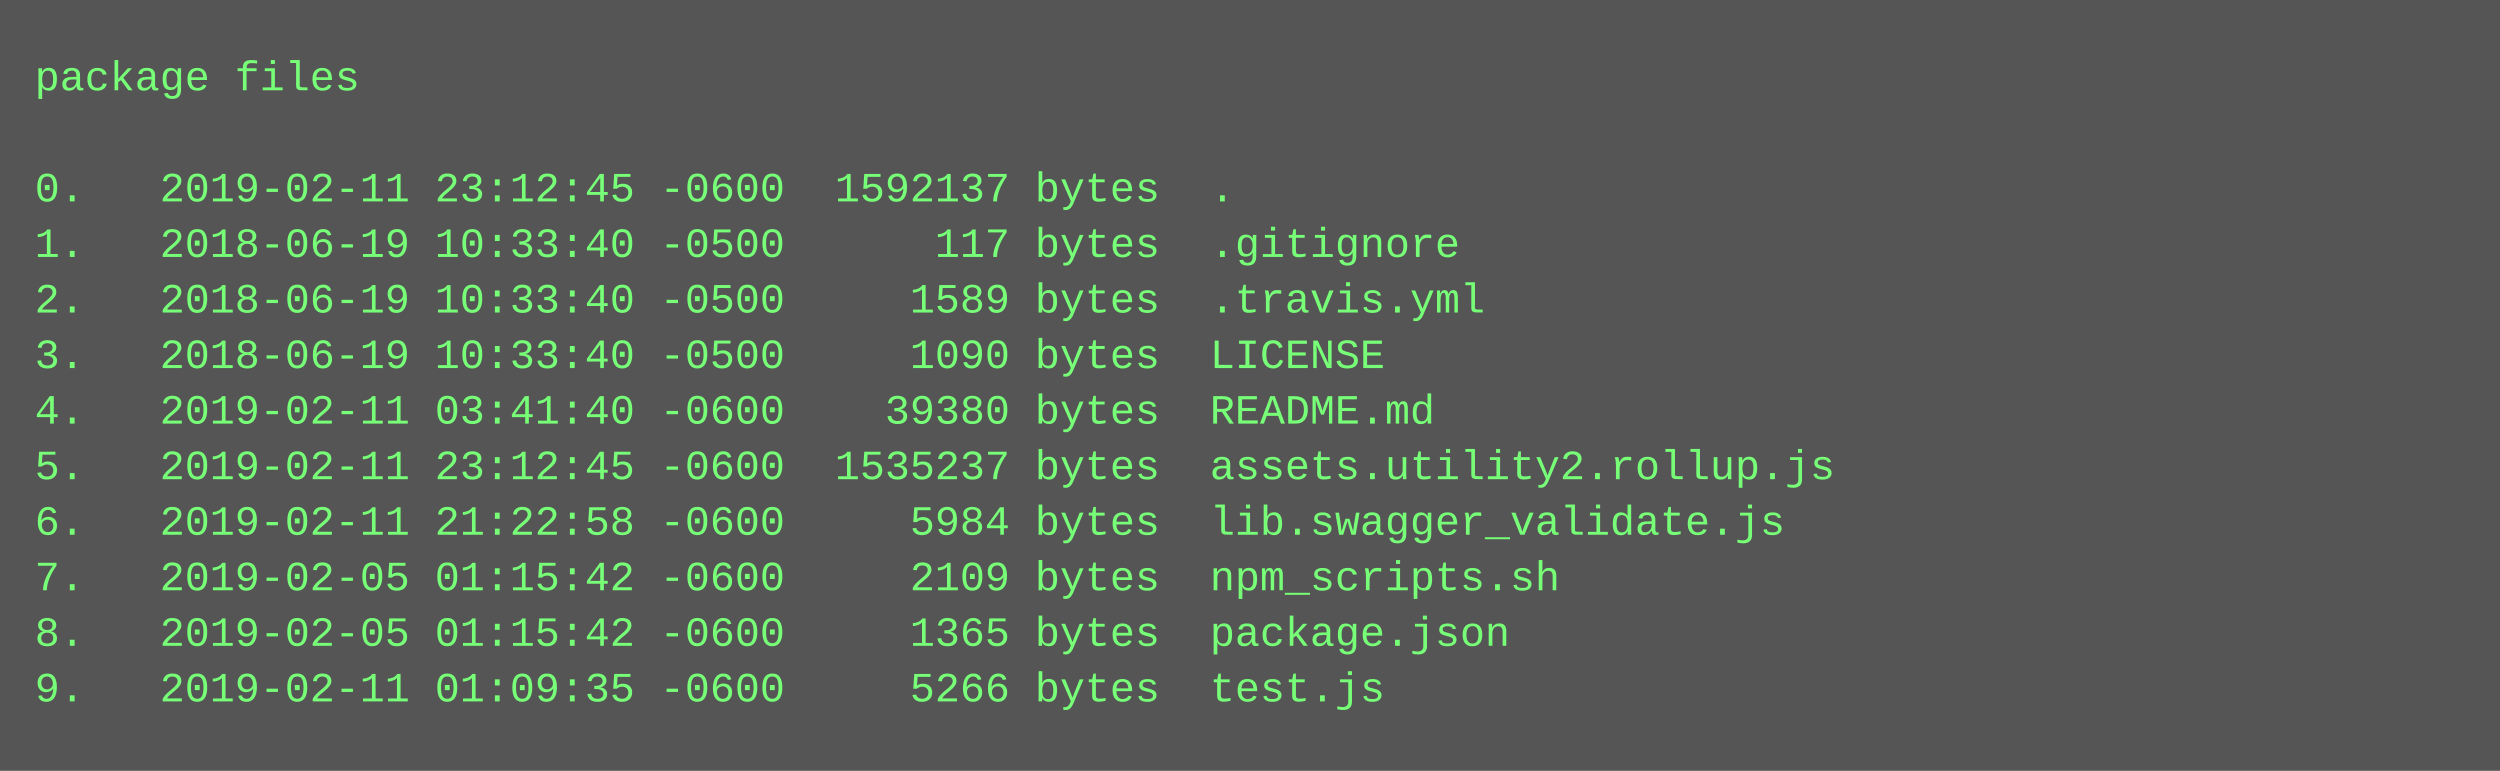
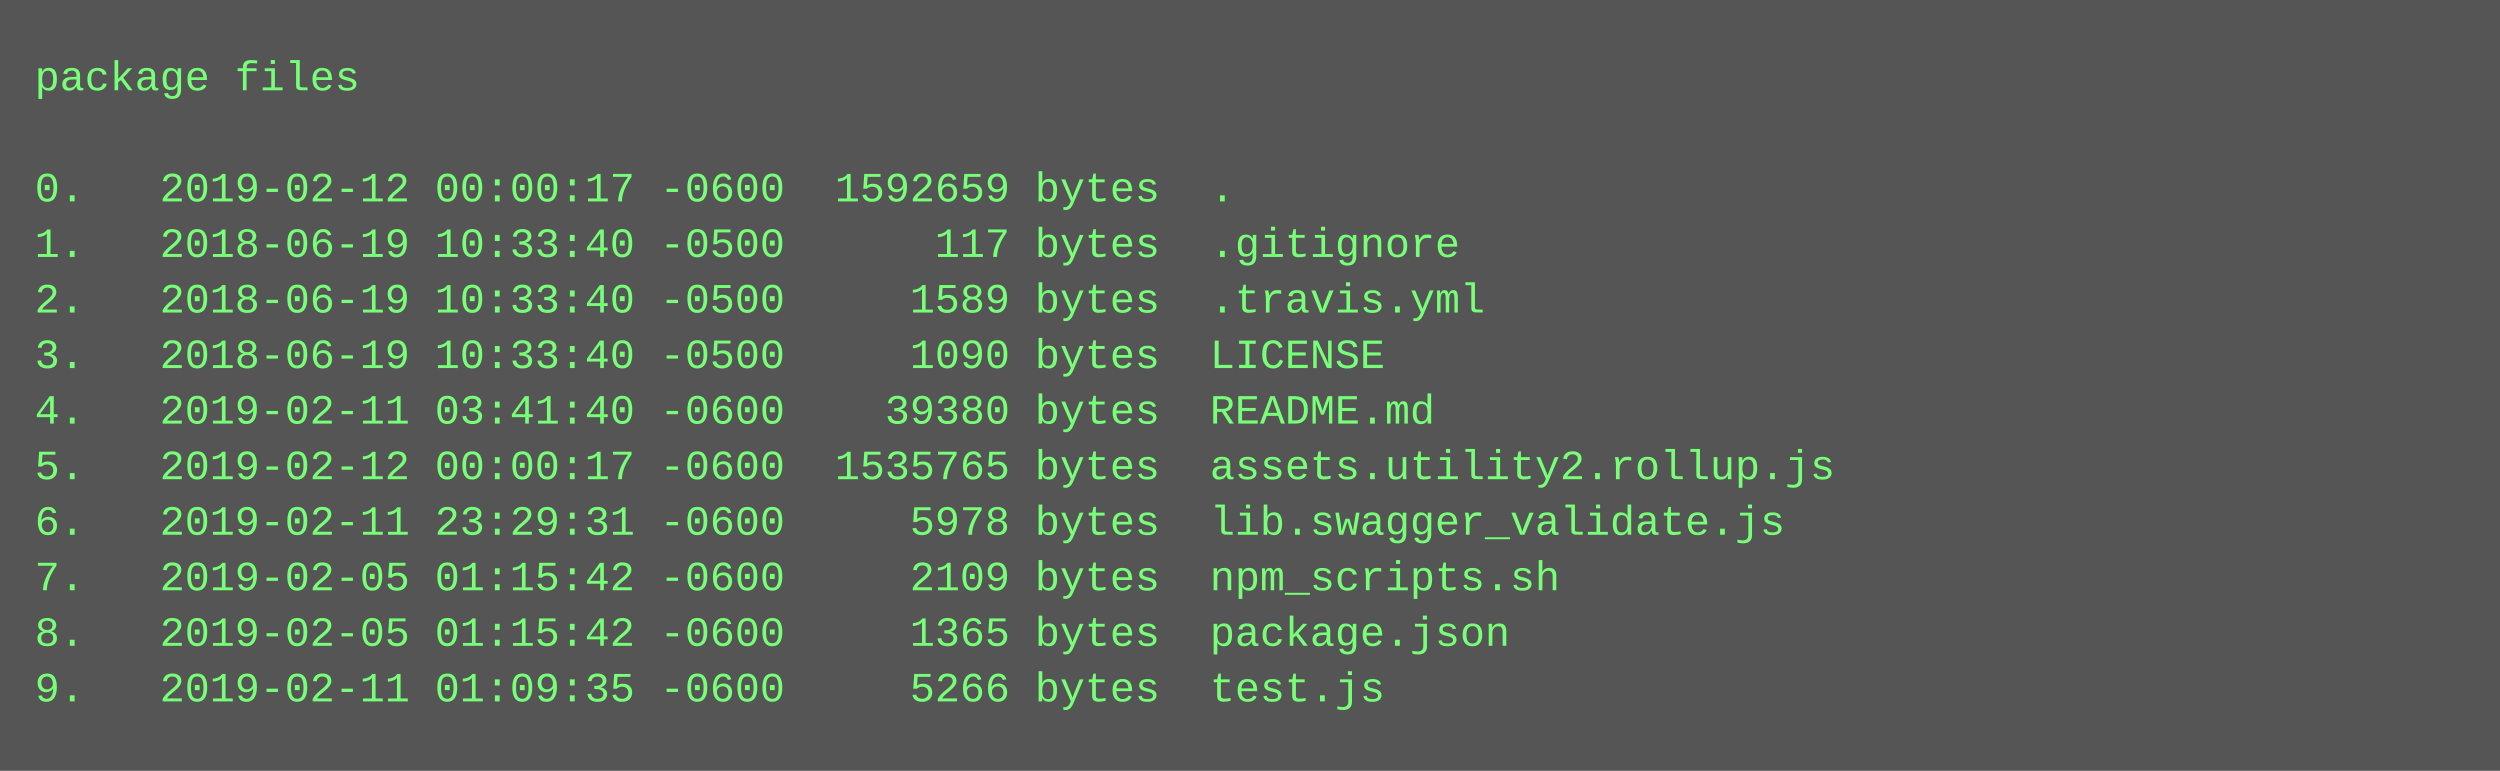
<svg xmlns="http://www.w3.org/2000/svg" height="222" width="720">
  <rect height="222" fill="#555" width="720" />
  <text fill="#7f7" font-family="Courier New" font-size="12" xml:space="preserve">
    <tspan x="10" y="26">package files</tspan>
    <tspan x="10" y="42" />
-     <tspan x="10" y="58">0.   2019-02-11 23:12:45 -0600  1592137 bytes  .</tspan>
+     <tspan x="10" y="58">0.   2019-02-12 00:00:17 -0600  1592659 bytes  .</tspan>
    <tspan x="10" y="74">1.   2018-06-19 10:33:40 -0500      117 bytes  .gitignore</tspan>
    <tspan x="10" y="90">2.   2018-06-19 10:33:40 -0500     1589 bytes  .travis.yml</tspan>
    <tspan x="10" y="106">3.   2018-06-19 10:33:40 -0500     1090 bytes  LICENSE</tspan>
    <tspan x="10" y="122">4.   2019-02-11 03:41:40 -0600    39380 bytes  README.md</tspan>
-     <tspan x="10" y="138">5.   2019-02-11 23:12:45 -0600  1535237 bytes  assets.utility2.rollup.js</tspan>
-     <tspan x="10" y="154">6.   2019-02-11 21:22:58 -0600     5984 bytes  lib.swagger_validate.js</tspan>
+     <tspan x="10" y="138">5.   2019-02-12 00:00:17 -0600  1535765 bytes  assets.utility2.rollup.js</tspan>
+     <tspan x="10" y="154">6.   2019-02-11 23:29:31 -0600     5978 bytes  lib.swagger_validate.js</tspan>
    <tspan x="10" y="170">7.   2019-02-05 01:15:42 -0600     2109 bytes  npm_scripts.sh</tspan>
    <tspan x="10" y="186">8.   2019-02-05 01:15:42 -0600     1365 bytes  package.json</tspan>
    <tspan x="10" y="202">9.   2019-02-11 01:09:35 -0600     5266 bytes  test.js</tspan>
  </text>
</svg>
